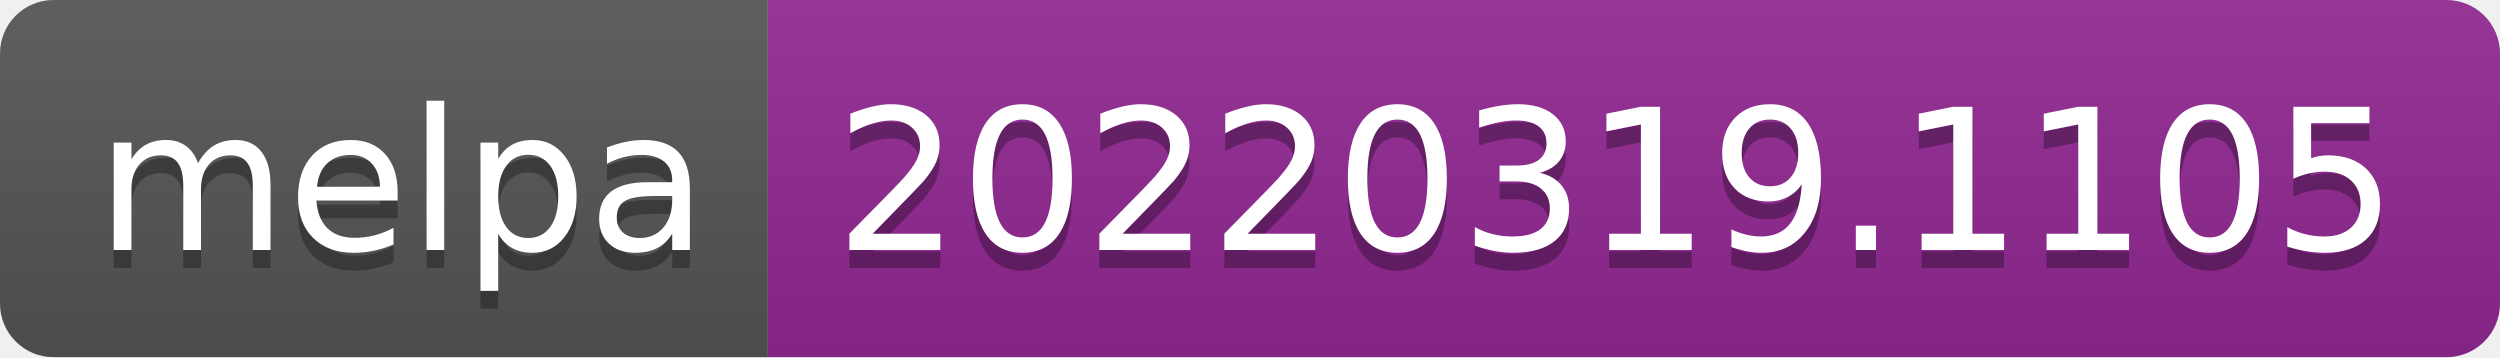
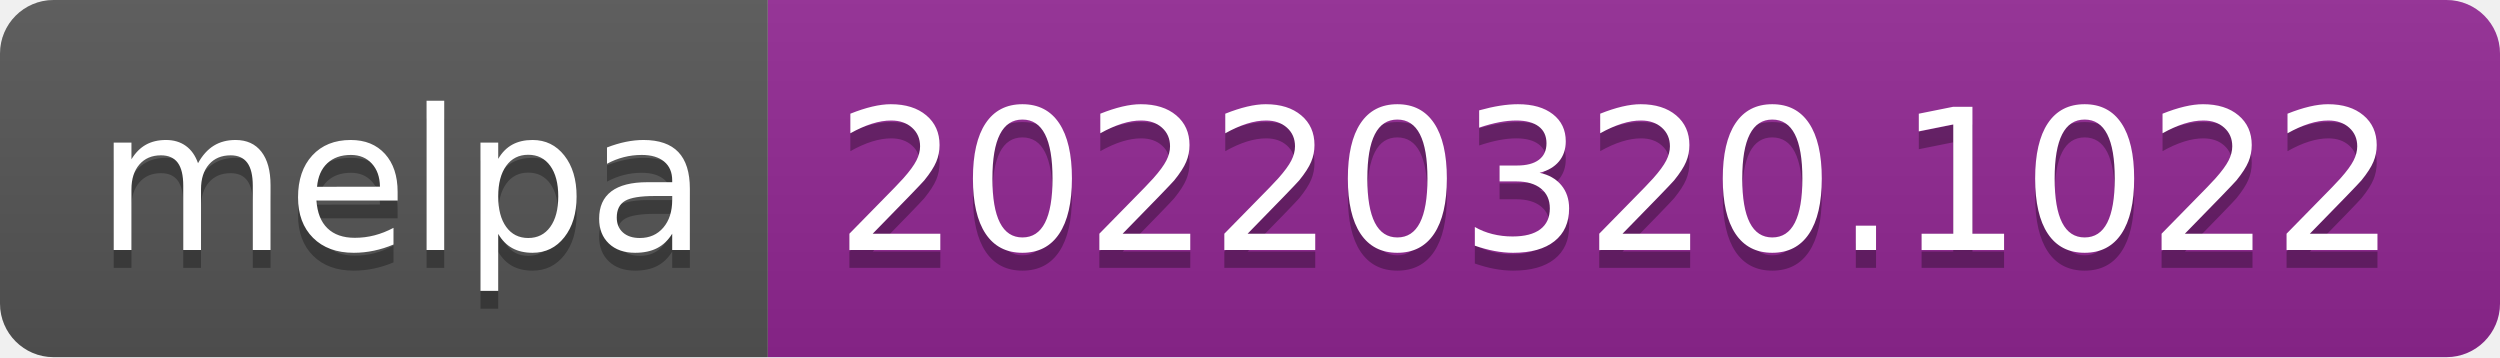
- <svg xmlns="http://www.w3.org/2000/svg" width="140" height="20" role="img" aria-label="melpa: 20220319.1105">
+ <svg xmlns="http://www.w3.org/2000/svg" width="140" height="20" role="img" aria-label="melpa: 20220320.1022">
  <linearGradient id="s" x2="0" y2="100%">
    <stop offset="0" stop-color="#bbb" stop-opacity=".1" />
    <stop offset="1" stop-opacity=".1" />
  </linearGradient>
  <clipPath id="r">
    <rect width="140" height="20" rx="3" fill="#fff" />
  </clipPath>
  <g clip-path="url(#r)">
    <rect width="43" height="20" fill="#555" />
    <rect x="43" width="97" height="20" fill="#922793" />
    <rect width="140" height="20" fill="url(#s)" />
  </g>
  <g fill="#fff" text-anchor="middle" font-family="Verdana,Geneva,DejaVu Sans,sans-serif" text-rendering="geometricPrecision" font-size="110">
    <text aria-hidden="true" x="225" y="150" fill="#010101" fill-opacity=".3" transform="scale(.1)" textLength="330">melpa</text>
    <text x="225" y="140" transform="scale(.1)" fill="#fff" textLength="330">melpa</text>
-     <text aria-hidden="true" x="905" y="150" fill="#010101" fill-opacity=".3" transform="scale(.1)" textLength="870">20220319.1105</text>
-     <text x="905" y="140" transform="scale(.1)" fill="#fff" textLength="870">20220319.1105</text>
+     <text aria-hidden="true" x="905" y="150" fill="#010101" fill-opacity=".3" transform="scale(.1)" textLength="870">20220320.1022</text>
+     <text x="905" y="140" transform="scale(.1)" fill="#fff" textLength="870">20220320.1022</text>
  </g>
</svg>
